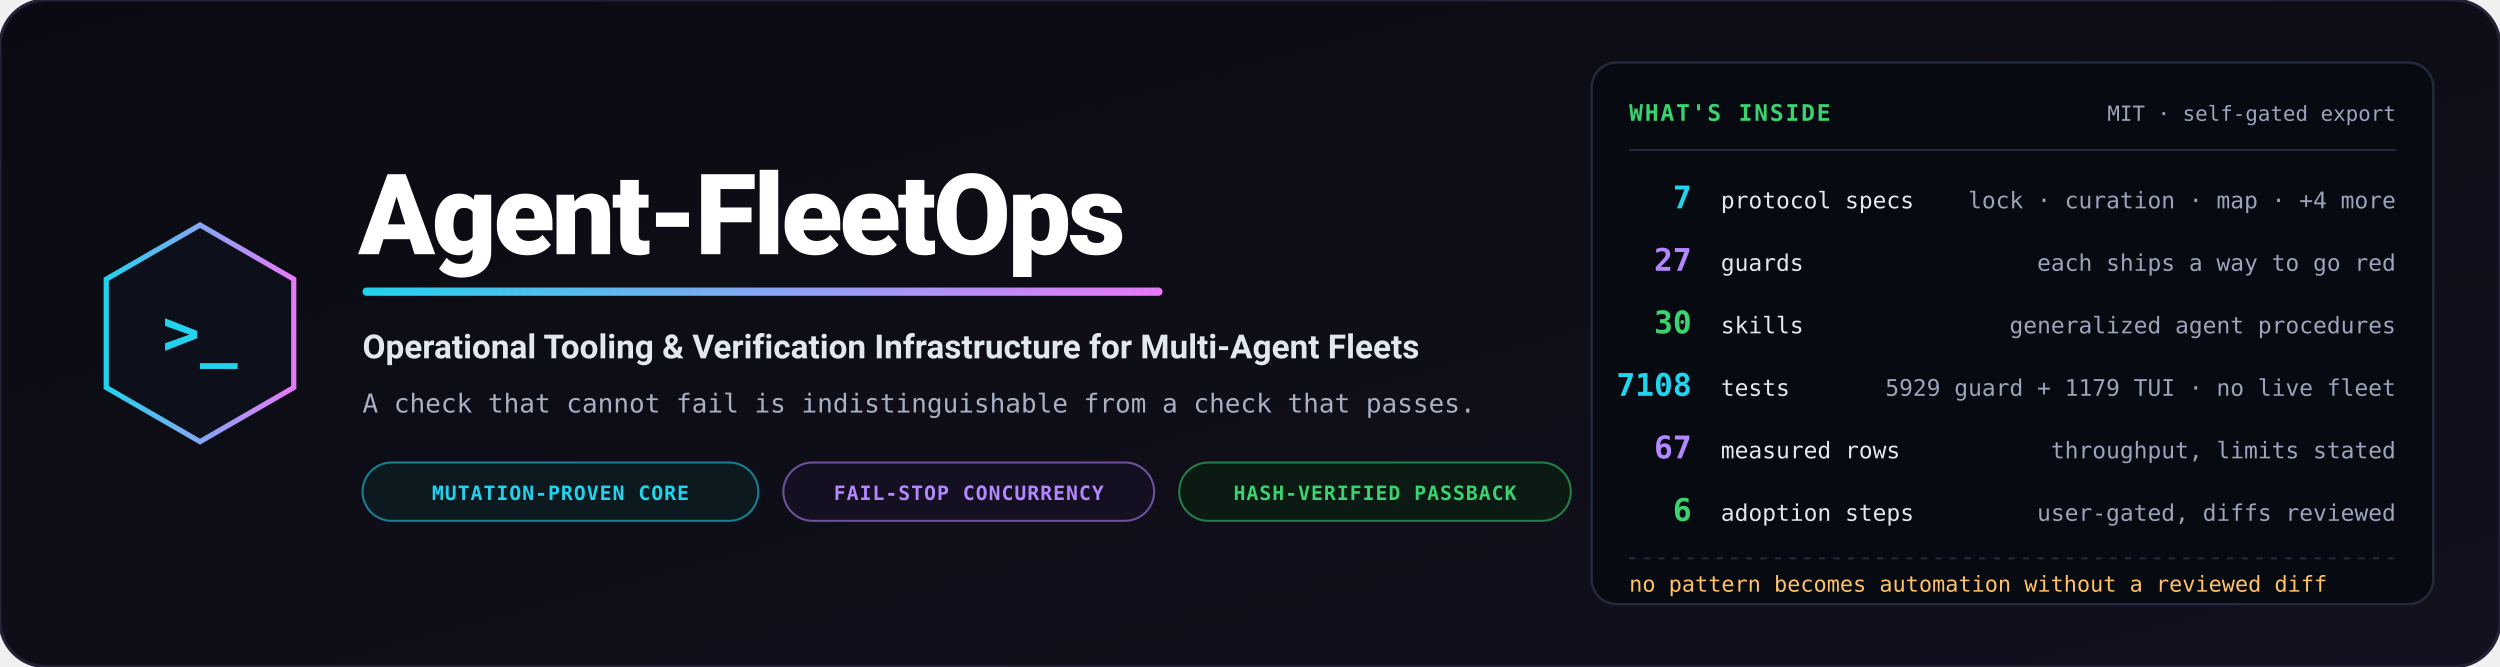
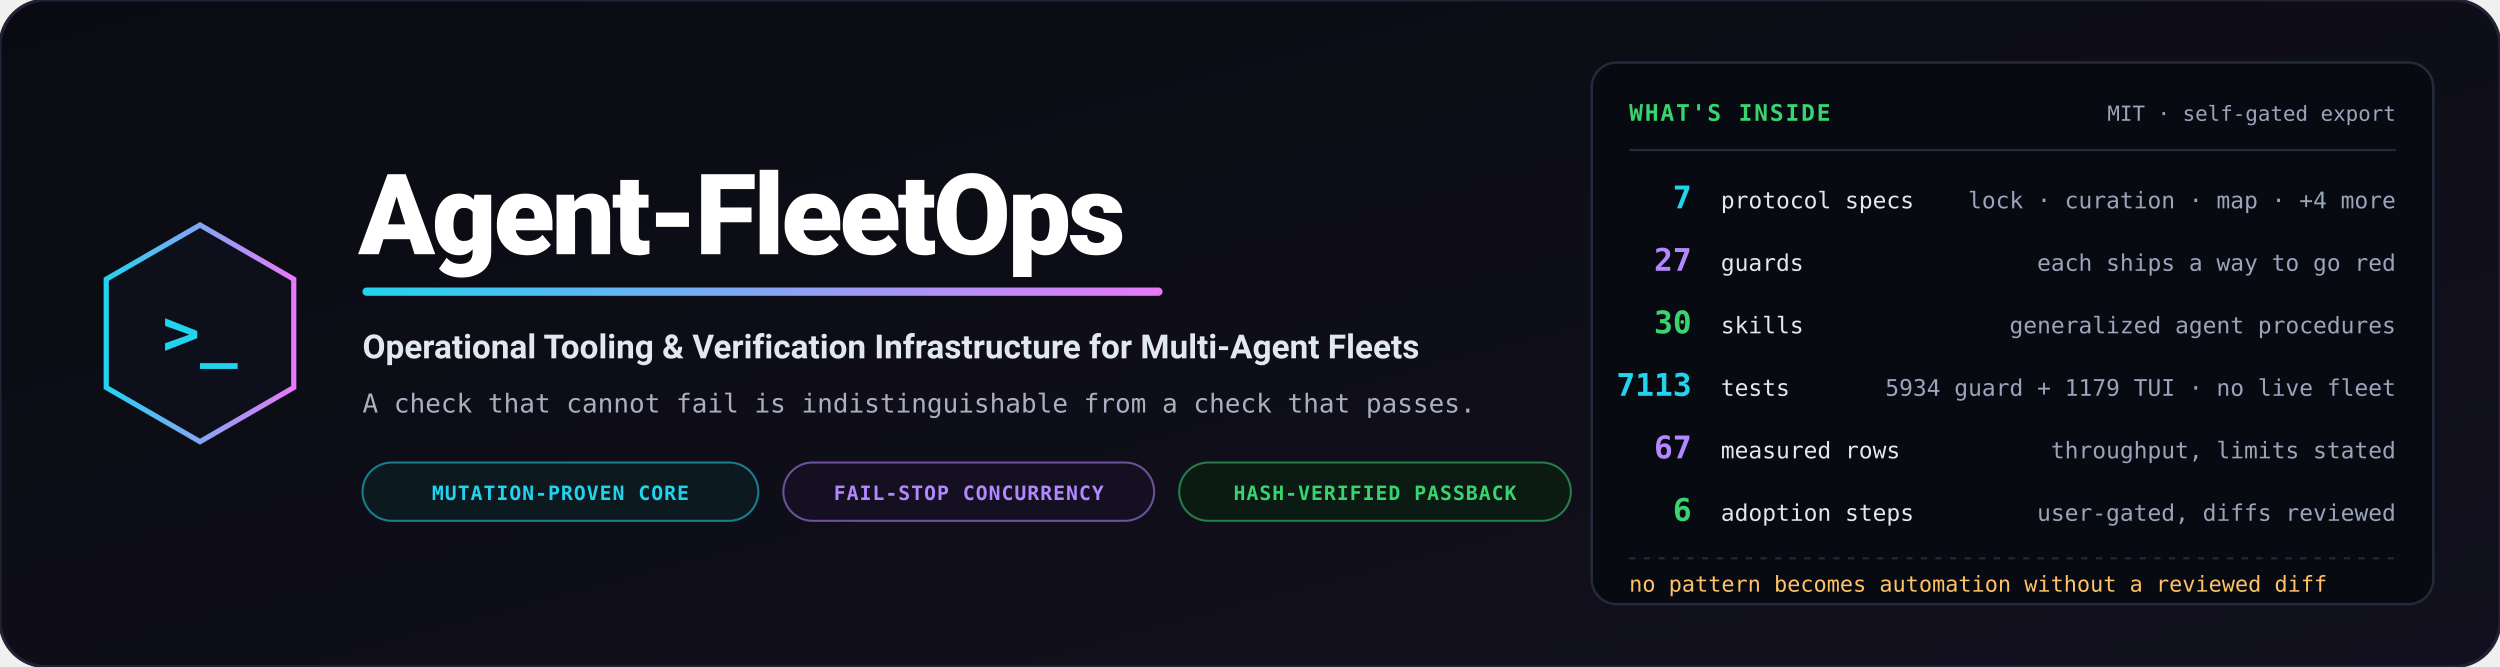
<svg xmlns="http://www.w3.org/2000/svg" viewBox="0 0 1200 320" width="1200" height="320" role="img" aria-label="Agent-FleetOps — operational tooling and verification infrastructure for multi-agent fleets">
  <defs>
    <linearGradient id="bg" x1="0%" y1="0%" x2="100%" y2="100%">
      <stop offset="0%" stop-color="#0a0b12" />
      <stop offset="100%" stop-color="#12101e" />
    </linearGradient>
    <linearGradient id="accent" x1="0%" y1="0%" x2="100%" y2="0%">
      <stop offset="0%" stop-color="#22d3ee" />
      <stop offset="100%" stop-color="#e879f9" />
    </linearGradient>
  </defs>
  <rect width="1200" height="320" rx="22" fill="url(#bg)" stroke="#232135" stroke-width="1.5" />
  <g transform="translate(96, 160)">
    <polygon points="0,-52 45,-26 45,26 0,52 -45,26 -45,-26" fill="#0d0f1a" stroke="url(#accent)" stroke-width="2.5" />
    <text x="0" y="10" text-anchor="middle" font-family="Consolas, monospace" font-size="30" font-weight="bold" fill="#22d3ee">&gt;_</text>
  </g>
  <g transform="translate(172, 0)">
    <text x="0" y="122" font-family="-apple-system, BlinkMacSystemFont, 'Segoe UI', Roboto, sans-serif" font-weight="900" font-size="54" fill="#ffffff" letter-spacing="-1.5">Agent-FleetOps</text>
    <rect x="2" y="138" width="384" height="4" rx="2" fill="url(#accent)" />
    <text x="2" y="172" font-family="-apple-system, BlinkMacSystemFont, 'Segoe UI', Roboto, sans-serif" font-weight="700" font-size="16" fill="#e2e8f0">Operational Tooling &amp; Verification Infrastructure for Multi-Agent Fleets</text>
    <text x="2" y="198" font-family="Consolas, monospace" font-size="12.5" fill="#a8b0c2">A check that cannot fail is indistinguishable from a check that passes.</text>
    <g transform="translate(2, 222)">
      <rect width="190" height="28" rx="14" fill="#0c1a20" stroke="#22d3ee" stroke-opacity="0.55" stroke-width="1" />
      <text x="95" y="18" text-anchor="middle" font-family="Consolas, monospace" font-size="9.5" font-weight="bold" fill="#22d3ee" letter-spacing="0.05em">MUTATION-PROVEN CORE</text>
      <rect x="202" width="178" height="28" rx="14" fill="#150f22" stroke="#b388ff" stroke-opacity="0.55" stroke-width="1" />
      <text x="291" y="18" text-anchor="middle" font-family="Consolas, monospace" font-size="9.5" font-weight="bold" fill="#b388ff" letter-spacing="0.05em">FAIL-STOP CONCURRENCY</text>
      <rect x="392" width="188" height="28" rx="14" fill="#0b1a12" stroke="#39d36f" stroke-opacity="0.55" stroke-width="1" />
      <text x="486" y="18" text-anchor="middle" font-family="Consolas, monospace" font-size="9.5" font-weight="bold" fill="#39d36f" letter-spacing="0.05em">HASH-VERIFIED PASSBACK</text>
    </g>
  </g>
  <g transform="translate(764, 30)">
    <rect width="404" height="260" rx="12" fill="#080a11" stroke="#232a3b" stroke-width="1.2" />
    <text x="18" y="28" font-family="Consolas, monospace" font-size="11" font-weight="bold" fill="#39d36f" letter-spacing="0.08em">WHAT'S INSIDE</text>
    <text x="386" y="28" text-anchor="end" font-family="Consolas, monospace" font-size="10" fill="#9aa4ba">MIT · self-gated export</text>
    <path d="M18,42 L386,42" stroke="#232a3b" stroke-width="1" />
    <g font-family="Consolas, monospace">
      <text x="48" y="70" text-anchor="end" font-size="15" font-weight="bold" fill="#22d3ee">7</text>
      <text x="62" y="70" font-size="11" fill="#e2e8f0">protocol specs</text>
      <text x="386" y="70" text-anchor="end" font-size="11" fill="#9aa4ba">lock · curation · map · +4 more</text>
      <text x="48" y="100" text-anchor="end" font-size="15" font-weight="bold" fill="#b388ff">27</text>
      <text x="62" y="100" font-size="11" fill="#e2e8f0">guards</text>
      <text x="386" y="100" text-anchor="end" font-size="11" fill="#9aa4ba">each ships a way to go red</text>
      <text x="48" y="130" text-anchor="end" font-size="15" font-weight="bold" fill="#39d36f">30</text>
      <text x="62" y="130" font-size="11" fill="#e2e8f0">skills</text>
      <text x="386" y="130" text-anchor="end" font-size="11" fill="#9aa4ba">generalized agent procedures</text>
-       <text x="48" y="160" text-anchor="end" font-size="15" font-weight="bold" fill="#22d3ee">7108</text>
+       <text x="48" y="160" text-anchor="end" font-size="15" font-weight="bold" fill="#22d3ee">7113</text>
      <text x="62" y="160" font-size="11" fill="#e2e8f0">tests</text>
-       <text x="386" y="160" text-anchor="end" font-size="11" fill="#9aa4ba">5929 guard + 1179 TUI · no live fleet</text>
+       <text x="386" y="160" text-anchor="end" font-size="11" fill="#9aa4ba">5934 guard + 1179 TUI · no live fleet</text>
      <text x="48" y="190" text-anchor="end" font-size="15" font-weight="bold" fill="#b388ff">67</text>
      <text x="62" y="190" font-size="11" fill="#e2e8f0">measured rows</text>
      <text x="386" y="190" text-anchor="end" font-size="11" fill="#9aa4ba">throughput, limits stated</text>
      <text x="48" y="220" text-anchor="end" font-size="15" font-weight="bold" fill="#39d36f">6</text>
      <text x="62" y="220" font-size="11" fill="#e2e8f0">adoption steps</text>
      <text x="386" y="220" text-anchor="end" font-size="11" fill="#9aa4ba">user-gated, diffs reviewed</text>
    </g>
    <path d="M18,238 L386,238" stroke="#232a3b" stroke-width="1" stroke-dasharray="3,4" />
    <text x="18" y="254" font-family="Consolas, monospace" font-size="10.5" fill="#ffc266">no pattern becomes automation without a reviewed diff</text>
  </g>
</svg>
